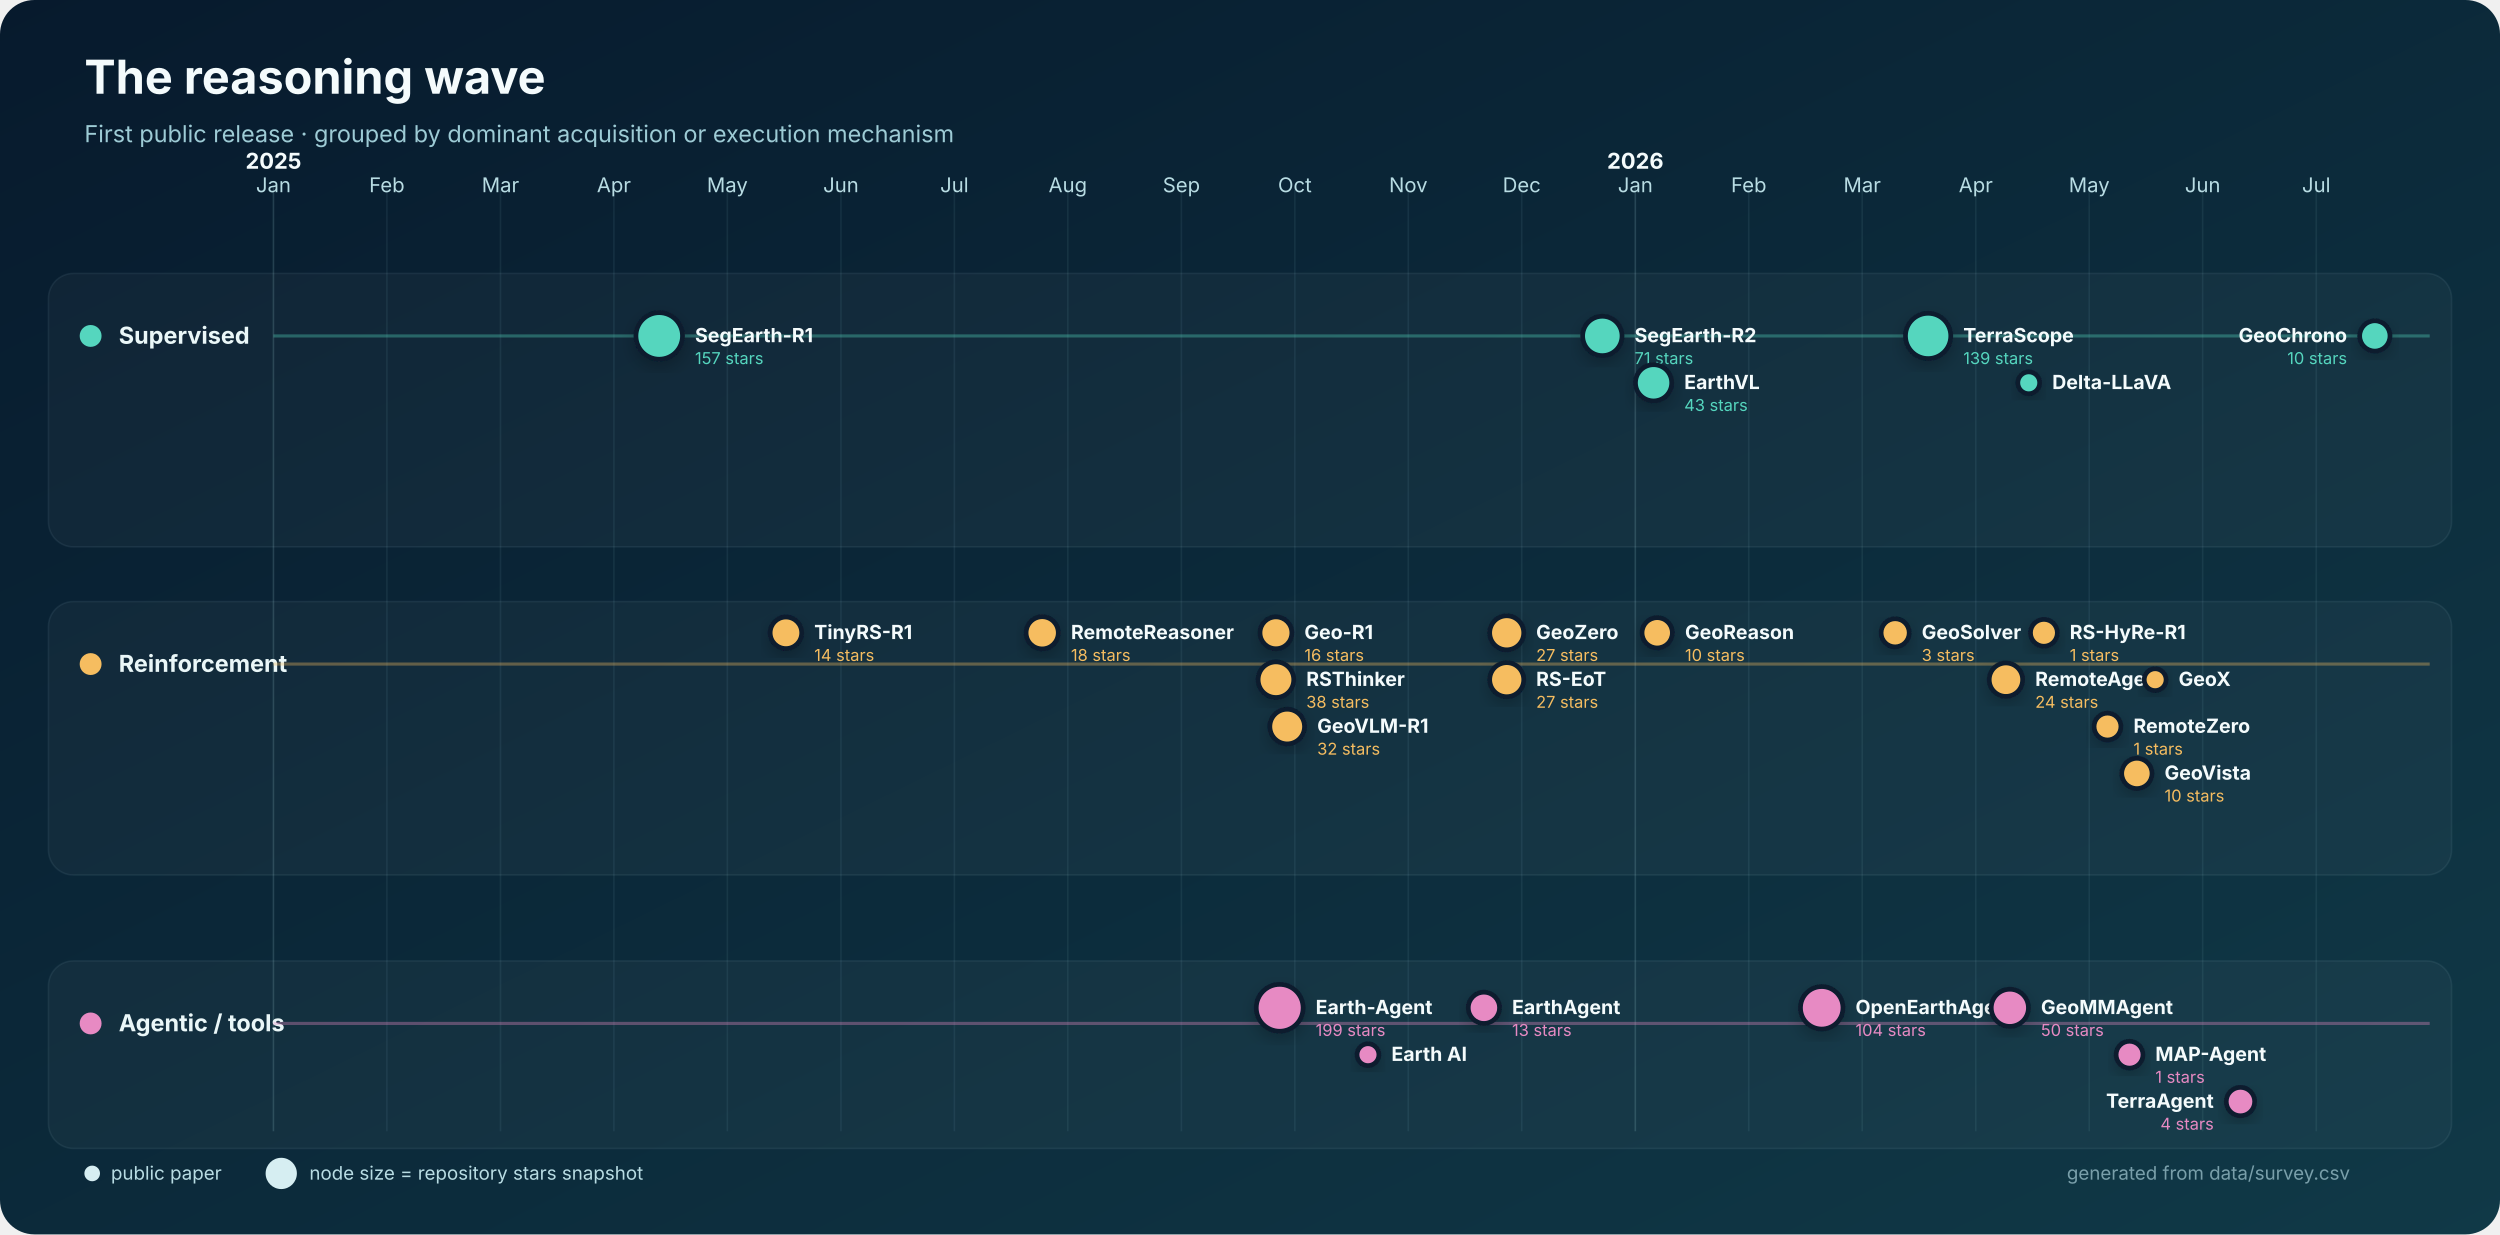
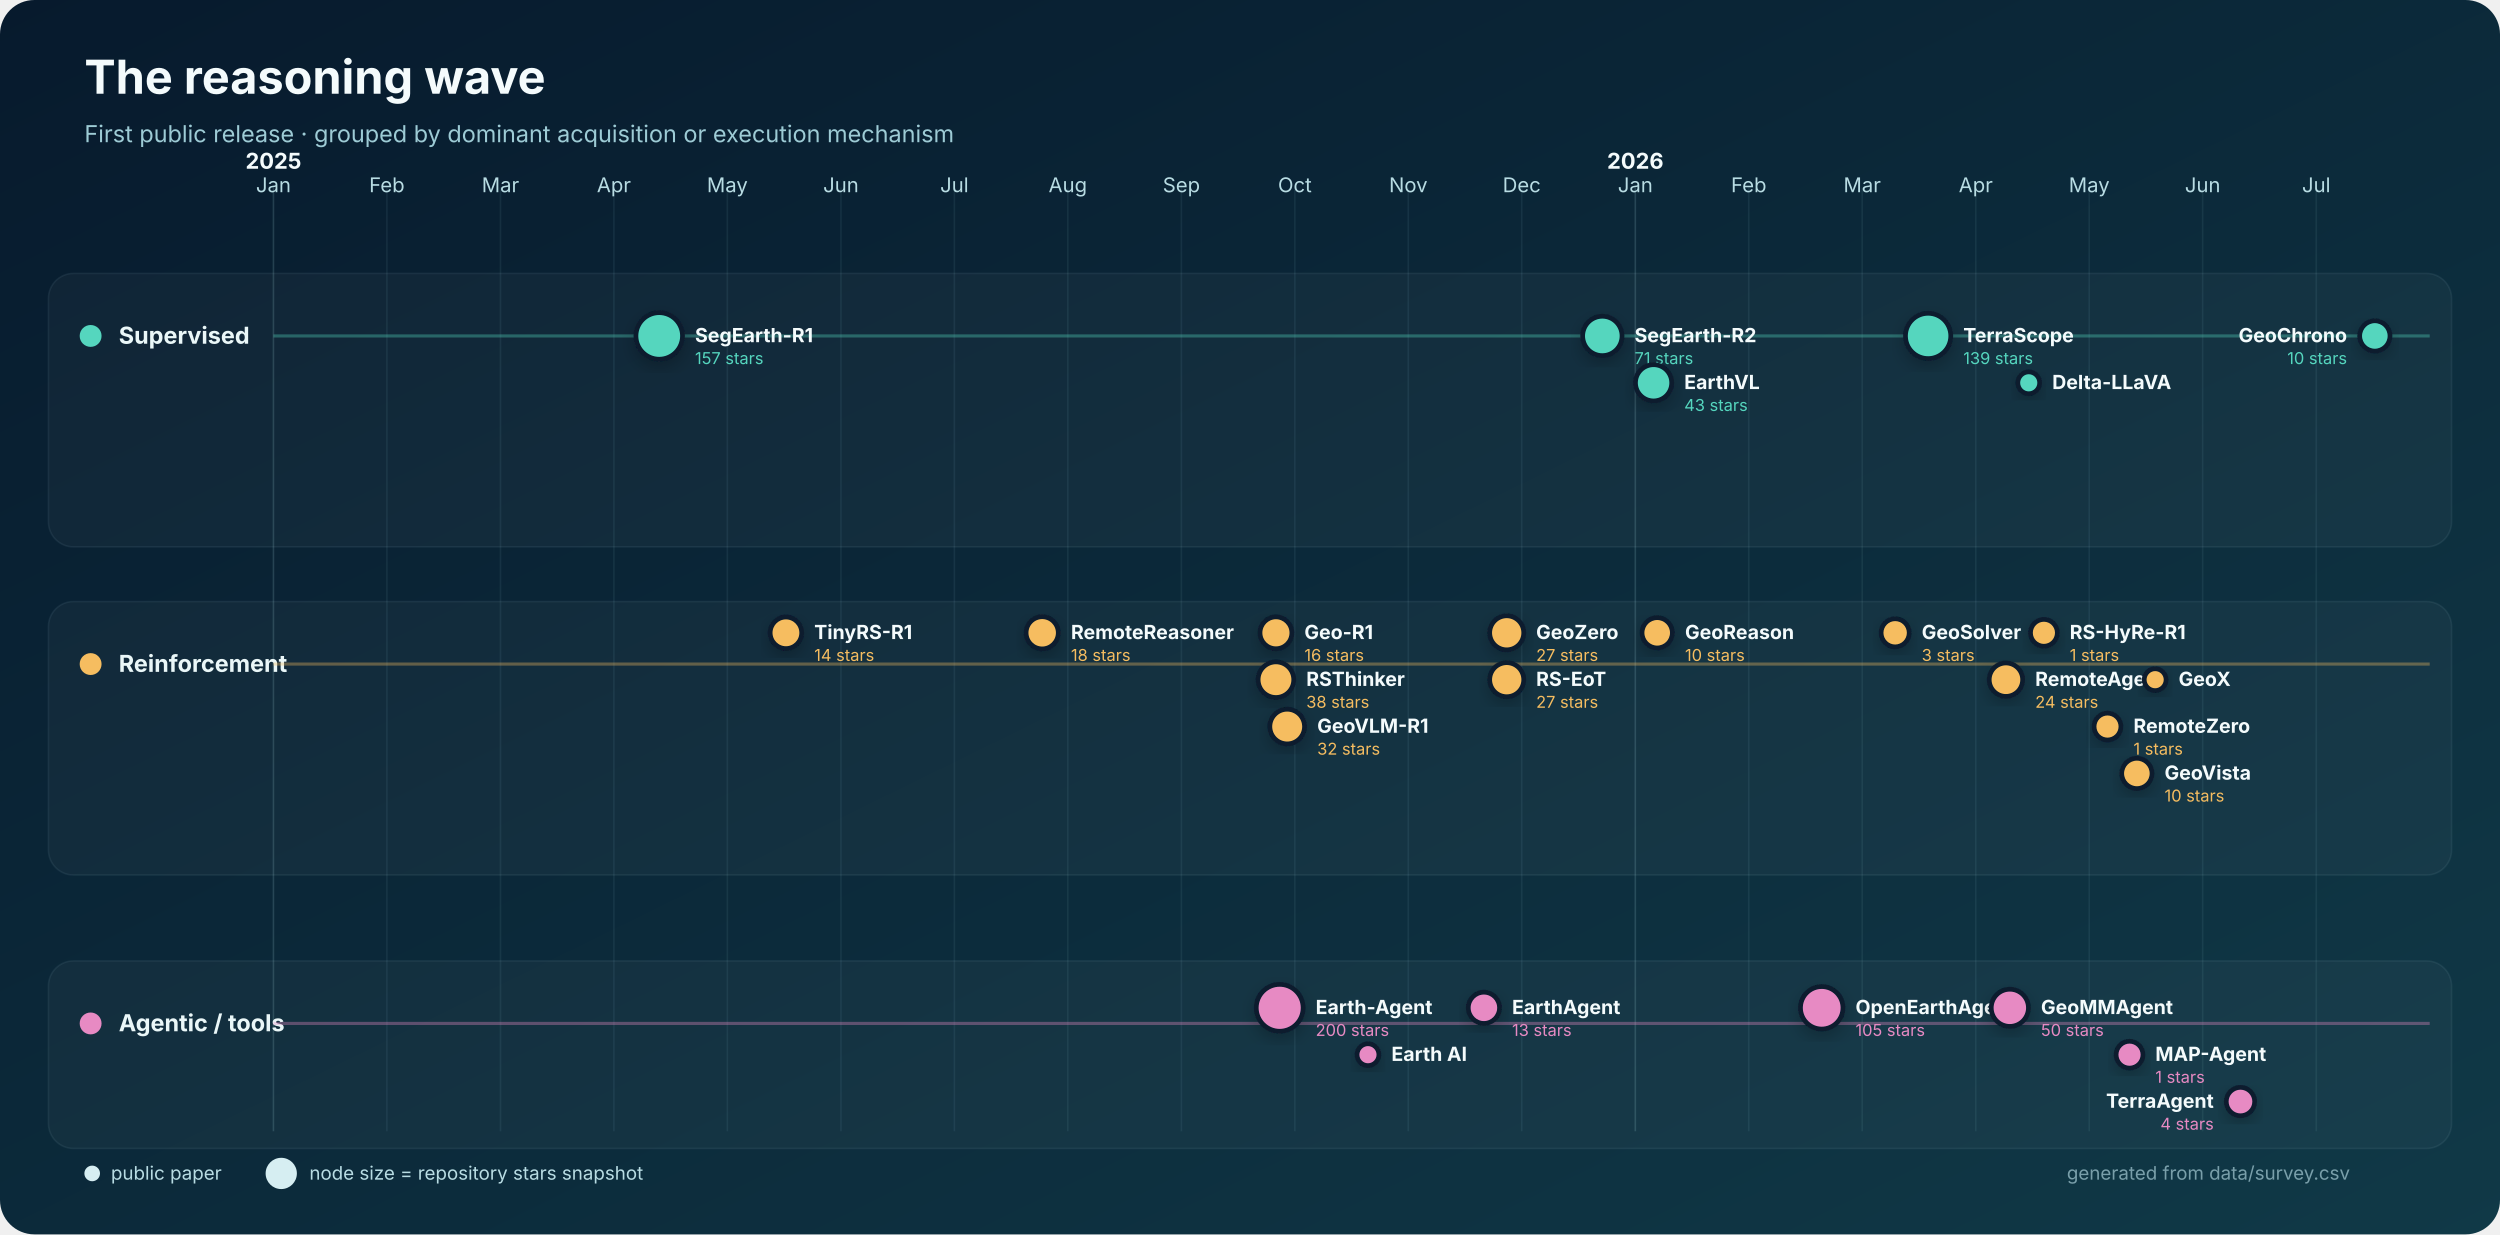
<svg xmlns="http://www.w3.org/2000/svg" width="1600" height="790" viewBox="0 0 1600 790" role="img" aria-labelledby="title desc">
  <defs>
    <linearGradient id="bg" x1="0" y1="0" x2="1" y2="1">
      <stop stop-color="#071a2d" />
      <stop offset="1" stop-color="#103947" />
    </linearGradient>
    <filter id="shadow" x="-30%" y="-30%" width="160%" height="160%">
      <feDropShadow dx="0" dy="4" stdDeviation="5" flood-color="#000" flood-opacity=".22" />
    </filter>
  </defs>
  <rect width="1600" height="790" rx="22" fill="url(#bg)" />
  <text x="54" y="60" fill="#f4fbfc" font-family="Inter,Segoe UI,Arial,sans-serif" font-size="30" font-weight="750">The reasoning wave</text>
  <text x="54" y="91" fill="#9dcbd5" font-family="Inter,Segoe UI,Arial,sans-serif" font-size="15">First public release · grouped by dominant acquisition or execution mechanism</text>
  <g font-family="Inter,Segoe UI,Arial,sans-serif">
    <line x1="175.0" y1="120" x2="175.0" y2="724" stroke="#8bb9c2" stroke-opacity=".22" />
    <text x="175.0" y="123" text-anchor="middle" fill="#b8dce3" font-size="13">Jan</text>
    <text x="175.0" y="108" text-anchor="middle" fill="#f4fbfc" font-size="14" font-weight="700">2025</text>
    <line x1="247.6" y1="120" x2="247.6" y2="724" stroke="#8bb9c2" stroke-opacity=".10" />
    <text x="247.6" y="123" text-anchor="middle" fill="#b8dce3" font-size="13">Feb</text>
    <line x1="320.3" y1="120" x2="320.3" y2="724" stroke="#8bb9c2" stroke-opacity=".10" />
    <text x="320.3" y="123" text-anchor="middle" fill="#b8dce3" font-size="13">Mar</text>
    <line x1="392.9" y1="120" x2="392.9" y2="724" stroke="#8bb9c2" stroke-opacity=".10" />
    <text x="392.9" y="123" text-anchor="middle" fill="#b8dce3" font-size="13">Apr</text>
    <line x1="465.5" y1="120" x2="465.5" y2="724" stroke="#8bb9c2" stroke-opacity=".10" />
    <text x="465.5" y="123" text-anchor="middle" fill="#b8dce3" font-size="13">May</text>
    <line x1="538.2" y1="120" x2="538.2" y2="724" stroke="#8bb9c2" stroke-opacity=".10" />
    <text x="538.2" y="123" text-anchor="middle" fill="#b8dce3" font-size="13">Jun</text>
    <line x1="610.8" y1="120" x2="610.8" y2="724" stroke="#8bb9c2" stroke-opacity=".10" />
    <text x="610.8" y="123" text-anchor="middle" fill="#b8dce3" font-size="13">Jul</text>
    <line x1="683.4" y1="120" x2="683.4" y2="724" stroke="#8bb9c2" stroke-opacity=".10" />
    <text x="683.4" y="123" text-anchor="middle" fill="#b8dce3" font-size="13">Aug</text>
    <line x1="756.1" y1="120" x2="756.1" y2="724" stroke="#8bb9c2" stroke-opacity=".10" />
    <text x="756.1" y="123" text-anchor="middle" fill="#b8dce3" font-size="13">Sep</text>
    <line x1="828.7" y1="120" x2="828.7" y2="724" stroke="#8bb9c2" stroke-opacity=".10" />
    <text x="828.7" y="123" text-anchor="middle" fill="#b8dce3" font-size="13">Oct</text>
    <line x1="901.3" y1="120" x2="901.3" y2="724" stroke="#8bb9c2" stroke-opacity=".10" />
    <text x="901.3" y="123" text-anchor="middle" fill="#b8dce3" font-size="13">Nov</text>
    <line x1="973.9" y1="120" x2="973.9" y2="724" stroke="#8bb9c2" stroke-opacity=".10" />
    <text x="973.9" y="123" text-anchor="middle" fill="#b8dce3" font-size="13">Dec</text>
    <line x1="1046.6" y1="120" x2="1046.6" y2="724" stroke="#8bb9c2" stroke-opacity=".22" />
    <text x="1046.6" y="123" text-anchor="middle" fill="#b8dce3" font-size="13">Jan</text>
    <text x="1046.6" y="108" text-anchor="middle" fill="#f4fbfc" font-size="14" font-weight="700">2026</text>
    <line x1="1119.2" y1="120" x2="1119.2" y2="724" stroke="#8bb9c2" stroke-opacity=".10" />
    <text x="1119.2" y="123" text-anchor="middle" fill="#b8dce3" font-size="13">Feb</text>
    <line x1="1191.8" y1="120" x2="1191.8" y2="724" stroke="#8bb9c2" stroke-opacity=".10" />
    <text x="1191.8" y="123" text-anchor="middle" fill="#b8dce3" font-size="13">Mar</text>
    <line x1="1264.5" y1="120" x2="1264.5" y2="724" stroke="#8bb9c2" stroke-opacity=".10" />
    <text x="1264.5" y="123" text-anchor="middle" fill="#b8dce3" font-size="13">Apr</text>
    <line x1="1337.1" y1="120" x2="1337.1" y2="724" stroke="#8bb9c2" stroke-opacity=".10" />
    <text x="1337.1" y="123" text-anchor="middle" fill="#b8dce3" font-size="13">May</text>
    <line x1="1409.7" y1="120" x2="1409.7" y2="724" stroke="#8bb9c2" stroke-opacity=".10" />
    <text x="1409.7" y="123" text-anchor="middle" fill="#b8dce3" font-size="13">Jun</text>
    <line x1="1482.4" y1="120" x2="1482.4" y2="724" stroke="#8bb9c2" stroke-opacity=".10" />
    <text x="1482.4" y="123" text-anchor="middle" fill="#b8dce3" font-size="13">Jul</text>
    <rect x="31" y="175" width="1538" height="175" rx="16" fill="#ffffff" fill-opacity=".035" stroke="#b9dfe5" stroke-opacity=".08" />
    <circle cx="58" cy="215" r="7" fill="#55d6be" />
    <text x="76" y="220" fill="#eaf7f8" font-size="15" font-weight="700">Supervised</text>
    <line x1="175" y1="215" x2="1555" y2="215" stroke="#55d6be" stroke-opacity=".35" stroke-width="2" />
    <rect x="31" y="385" width="1538" height="175" rx="16" fill="#ffffff" fill-opacity=".035" stroke="#b9dfe5" stroke-opacity=".08" />
    <circle cx="58" cy="425" r="7" fill="#f6bd60" />
    <text x="76" y="430" fill="#eaf7f8" font-size="15" font-weight="700">Reinforcement</text>
    <line x1="175" y1="425" x2="1555" y2="425" stroke="#f6bd60" stroke-opacity=".35" stroke-width="2" />
    <rect x="31" y="615" width="1538" height="120" rx="16" fill="#ffffff" fill-opacity=".035" stroke="#b9dfe5" stroke-opacity=".08" />
    <circle cx="58" cy="655" r="7" fill="#e78ac3" />
    <text x="76" y="660" fill="#eaf7f8" font-size="15" font-weight="700">Agentic / tools</text>
    <line x1="175" y1="655" x2="1555" y2="655" stroke="#e78ac3" stroke-opacity=".35" stroke-width="2" />
    <circle cx="421.9" cy="215.0" r="14.9" fill="#55d6be" stroke="#071a2d" stroke-width="3" filter="url(#shadow)" />
    <text x="444.8" y="219.0" text-anchor="start" fill="#f4fbfc" font-size="12.5" font-weight="650">SegEarth-R1</text>
    <text x="444.8" y="233.0" text-anchor="start" fill="#55d6be" font-size="10.5">157 stars</text>
    <circle cx="1025.5" cy="215.0" r="12.6" fill="#55d6be" stroke="#071a2d" stroke-width="3" filter="url(#shadow)" />
    <text x="1046.1" y="219.0" text-anchor="start" fill="#f4fbfc" font-size="12.5" font-weight="650">SegEarth-R2</text>
    <text x="1046.1" y="233.0" text-anchor="start" fill="#55d6be" font-size="10.5">71 stars</text>
    <circle cx="1058.3" cy="245.0" r="11.6" fill="#55d6be" stroke="#071a2d" stroke-width="3" filter="url(#shadow)" />
    <text x="1077.9" y="249.0" text-anchor="start" fill="#f4fbfc" font-size="12.5" font-weight="650">EarthVL</text>
    <text x="1077.9" y="263.0" text-anchor="start" fill="#55d6be" font-size="10.5">43 stars</text>
    <circle cx="1234.0" cy="215.0" r="14.5" fill="#55d6be" stroke="#071a2d" stroke-width="3" filter="url(#shadow)" />
    <text x="1256.5" y="219.0" text-anchor="start" fill="#f4fbfc" font-size="12.5" font-weight="650">TerraScope</text>
    <text x="1256.5" y="233.0" text-anchor="start" fill="#55d6be" font-size="10.5">139 stars</text>
    <circle cx="1298.4" cy="245.0" r="7.0" fill="#55d6be" stroke="#071a2d" stroke-width="3" filter="url(#shadow)" />
    <text x="1313.4" y="249.0" text-anchor="start" fill="#f4fbfc" font-size="12.5" font-weight="650">Delta-LLaVA</text>
    <circle cx="1519.9" cy="215.0" r="9.7" fill="#55d6be" stroke="#071a2d" stroke-width="3" filter="url(#shadow)" />
    <text x="1502.1" y="219.0" text-anchor="end" fill="#f4fbfc" font-size="12.5" font-weight="650">GeoChrono</text>
    <text x="1502.1" y="233.0" text-anchor="end" fill="#55d6be" font-size="10.5">10 stars</text>
    <circle cx="503.0" cy="405.0" r="10.1" fill="#f6bd60" stroke="#071a2d" stroke-width="3" filter="url(#shadow)" />
    <text x="521.1" y="409.0" text-anchor="start" fill="#f4fbfc" font-size="12.5" font-weight="650">TinyRS-R1</text>
    <text x="521.1" y="423.0" text-anchor="start" fill="#f6bd60" font-size="10.5">14 stars</text>
    <circle cx="667.0" cy="405.0" r="10.3" fill="#f6bd60" stroke="#071a2d" stroke-width="3" filter="url(#shadow)" />
    <text x="685.4" y="409.0" text-anchor="start" fill="#f4fbfc" font-size="12.5" font-weight="650">RemoteReasoner</text>
    <text x="685.4" y="423.0" text-anchor="start" fill="#f6bd60" font-size="10.5">18 stars</text>
    <circle cx="816.6" cy="405.0" r="10.2" fill="#f6bd60" stroke="#071a2d" stroke-width="3" filter="url(#shadow)" />
    <text x="834.8" y="409.0" text-anchor="start" fill="#f4fbfc" font-size="12.5" font-weight="650">Geo-R1</text>
    <text x="834.8" y="423.0" text-anchor="start" fill="#f6bd60" font-size="10.5">16 stars</text>
    <circle cx="816.6" cy="435.0" r="11.4" fill="#f6bd60" stroke="#071a2d" stroke-width="3" filter="url(#shadow)" />
    <text x="836.0" y="439.0" text-anchor="start" fill="#f4fbfc" font-size="12.5" font-weight="650">RSThinker</text>
    <text x="836.0" y="453.0" text-anchor="start" fill="#f6bd60" font-size="10.5">38 stars</text>
    <circle cx="823.8" cy="465.0" r="11.1" fill="#f6bd60" stroke="#071a2d" stroke-width="3" filter="url(#shadow)" />
    <text x="843.0" y="469.0" text-anchor="start" fill="#f4fbfc" font-size="12.5" font-weight="650">GeoVLM-R1</text>
    <text x="843.0" y="483.0" text-anchor="start" fill="#f6bd60" font-size="10.5">32 stars</text>
    <circle cx="964.3" cy="405.0" r="10.9" fill="#f6bd60" stroke="#071a2d" stroke-width="3" filter="url(#shadow)" />
    <text x="983.1" y="409.0" text-anchor="start" fill="#f4fbfc" font-size="12.5" font-weight="650">GeoZero</text>
    <text x="983.1" y="423.0" text-anchor="start" fill="#f6bd60" font-size="10.5">27 stars</text>
    <circle cx="964.3" cy="435.0" r="10.9" fill="#f6bd60" stroke="#071a2d" stroke-width="3" filter="url(#shadow)" />
    <text x="983.1" y="439.0" text-anchor="start" fill="#f4fbfc" font-size="12.5" font-weight="650">RS-EoT</text>
    <text x="983.1" y="453.0" text-anchor="start" fill="#f6bd60" font-size="10.5">27 stars</text>
    <circle cx="1060.6" cy="405.0" r="9.7" fill="#f6bd60" stroke="#071a2d" stroke-width="3" filter="url(#shadow)" />
    <text x="1078.4" y="409.0" text-anchor="start" fill="#f4fbfc" font-size="12.5" font-weight="650">GeoReason</text>
    <text x="1078.4" y="423.0" text-anchor="start" fill="#f6bd60" font-size="10.5">10 stars</text>
    <circle cx="1212.9" cy="405.0" r="9.0" fill="#f6bd60" stroke="#071a2d" stroke-width="3" filter="url(#shadow)" />
    <text x="1229.9" y="409.0" text-anchor="start" fill="#f4fbfc" font-size="12.5" font-weight="650">GeoSolver</text>
    <text x="1229.9" y="423.0" text-anchor="start" fill="#f6bd60" font-size="10.5">3 stars</text>
    <circle cx="1283.8" cy="435.0" r="10.7" fill="#f6bd60" stroke="#071a2d" stroke-width="3" filter="url(#shadow)" />
    <text x="1302.5" y="439.0" text-anchor="start" fill="#f4fbfc" font-size="12.5" font-weight="650">RemoteAgent</text>
    <text x="1302.5" y="453.0" text-anchor="start" fill="#f6bd60" font-size="10.5">24 stars</text>
    <circle cx="1308.1" cy="405.0" r="8.6" fill="#f6bd60" stroke="#071a2d" stroke-width="3" filter="url(#shadow)" />
    <text x="1324.6" y="409.0" text-anchor="start" fill="#f4fbfc" font-size="12.5" font-weight="650">RS-HyRe-R1</text>
    <text x="1324.6" y="423.0" text-anchor="start" fill="#f6bd60" font-size="10.5">1 stars</text>
    <circle cx="1348.8" cy="465.0" r="8.6" fill="#f6bd60" stroke="#071a2d" stroke-width="3" filter="url(#shadow)" />
    <text x="1365.4" y="469.0" text-anchor="start" fill="#f4fbfc" font-size="12.5" font-weight="650">RemoteZero</text>
    <text x="1365.4" y="483.0" text-anchor="start" fill="#f6bd60" font-size="10.5">1 stars</text>
    <circle cx="1367.6" cy="495.0" r="9.7" fill="#f6bd60" stroke="#071a2d" stroke-width="3" filter="url(#shadow)" />
    <text x="1385.3" y="499.0" text-anchor="start" fill="#f4fbfc" font-size="12.5" font-weight="650">GeoVista</text>
    <text x="1385.3" y="513.0" text-anchor="start" fill="#f6bd60" font-size="10.5">10 stars</text>
    <circle cx="1379.3" cy="435.0" r="7.0" fill="#f6bd60" stroke="#071a2d" stroke-width="3" filter="url(#shadow)" />
    <text x="1394.3" y="439.0" text-anchor="start" fill="#f4fbfc" font-size="12.5" font-weight="650">GeoX</text>
    <circle cx="819.0" cy="645.0" r="15.0" fill="#e78ac3" stroke="#071a2d" stroke-width="3" filter="url(#shadow)" />
    <text x="842.0" y="649.0" text-anchor="start" fill="#f4fbfc" font-size="12.5" font-weight="650">Earth-Agent</text>
-     <text x="842.0" y="663.0" text-anchor="start" fill="#e78ac3" font-size="10.5">199 stars</text>
+     <text x="842.0" y="663.0" text-anchor="start" fill="#e78ac3" font-size="10.5">200 stars</text>
    <circle cx="875.5" cy="675.0" r="7.0" fill="#e78ac3" stroke="#071a2d" stroke-width="3" filter="url(#shadow)" />
    <text x="890.5" y="679.0" text-anchor="start" fill="#f4fbfc" font-size="12.5" font-weight="650">Earth AI</text>
    <circle cx="949.7" cy="645.0" r="10.0" fill="#e78ac3" stroke="#071a2d" stroke-width="3" filter="url(#shadow)" />
    <text x="967.7" y="649.0" text-anchor="start" fill="#f4fbfc" font-size="12.5" font-weight="650">EarthAgent</text>
    <text x="967.7" y="663.0" text-anchor="start" fill="#e78ac3" font-size="10.5">13 stars</text>
    <circle cx="1165.9" cy="645.0" r="13.6" fill="#e78ac3" stroke="#071a2d" stroke-width="3" filter="url(#shadow)" />
    <text x="1187.5" y="649.0" text-anchor="start" fill="#f4fbfc" font-size="12.5" font-weight="650">OpenEarthAgent</text>
-     <text x="1187.5" y="663.0" text-anchor="start" fill="#e78ac3" font-size="10.5">104 stars</text>
+     <text x="1187.5" y="663.0" text-anchor="start" fill="#e78ac3" font-size="10.5">105 stars</text>
    <circle cx="1286.3" cy="645.0" r="11.9" fill="#e78ac3" stroke="#071a2d" stroke-width="3" filter="url(#shadow)" />
    <text x="1306.2" y="649.0" text-anchor="start" fill="#f4fbfc" font-size="12.5" font-weight="650">GeoMMAgent</text>
    <text x="1306.2" y="663.0" text-anchor="start" fill="#e78ac3" font-size="10.5">50 stars</text>
    <circle cx="1362.9" cy="675.0" r="8.6" fill="#e78ac3" stroke="#071a2d" stroke-width="3" filter="url(#shadow)" />
    <text x="1379.4" y="679.0" text-anchor="start" fill="#f4fbfc" font-size="12.5" font-weight="650">MAP-Agent</text>
    <text x="1379.4" y="693.0" text-anchor="start" fill="#e78ac3" font-size="10.5">1 stars</text>
    <circle cx="1433.9" cy="705.0" r="9.1" fill="#e78ac3" stroke="#071a2d" stroke-width="3" filter="url(#shadow)" />
    <text x="1416.8" y="709.0" text-anchor="end" fill="#f4fbfc" font-size="12.5" font-weight="650">TerraAgent</text>
    <text x="1416.8" y="723.0" text-anchor="end" fill="#e78ac3" font-size="10.5">4 stars</text>
    <g transform="translate(54 751)" font-size="12">
      <circle cx="5" cy="0" r="5" fill="#d6eef2" />
      <text x="17" y="4" fill="#b8dce3">public paper</text>
      <circle cx="126" cy="0" r="10" fill="#d6eef2" />
      <text x="144" y="4" fill="#b8dce3">node size = repository stars snapshot</text>
      <text x="1450" y="4" text-anchor="end" fill="#799faa">generated from data/survey.csv</text>
    </g>
  </g>
</svg>
